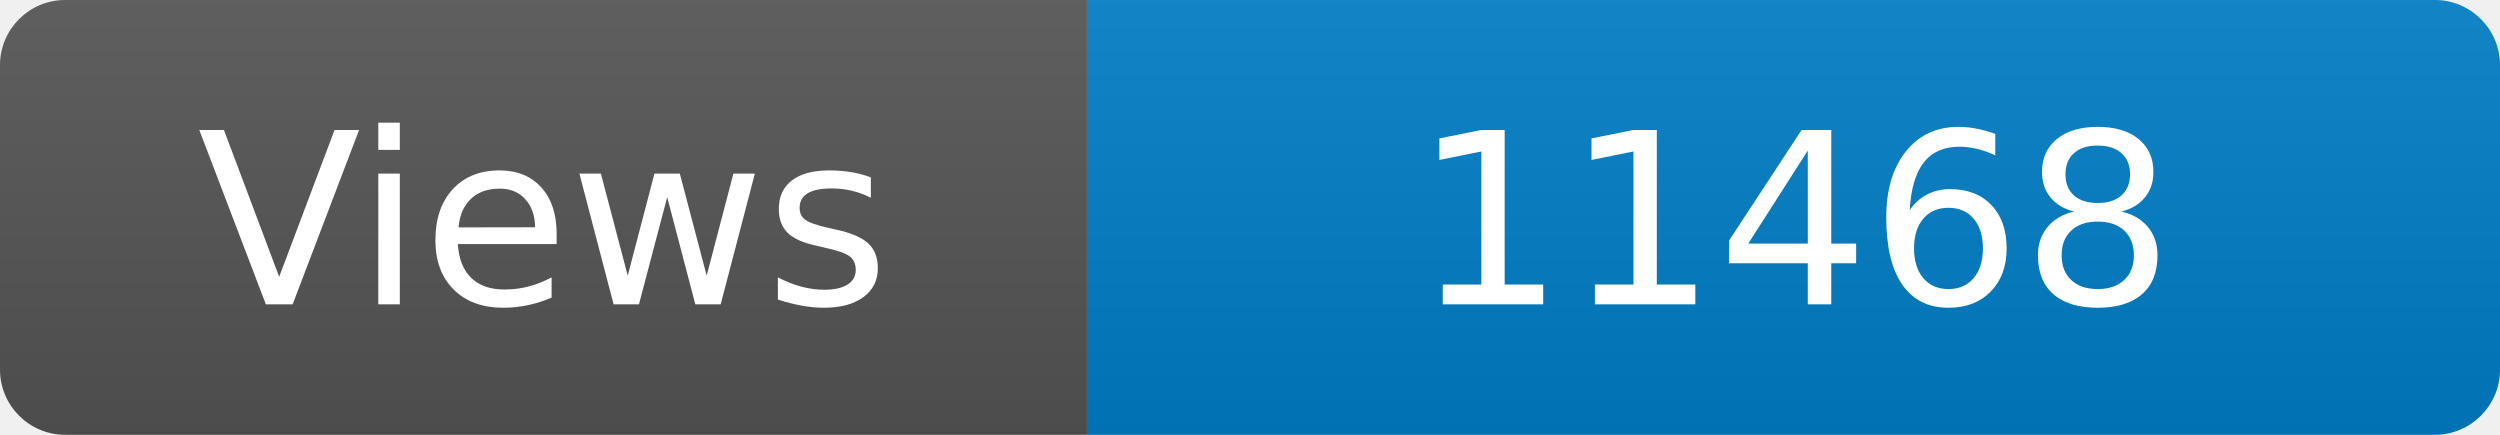
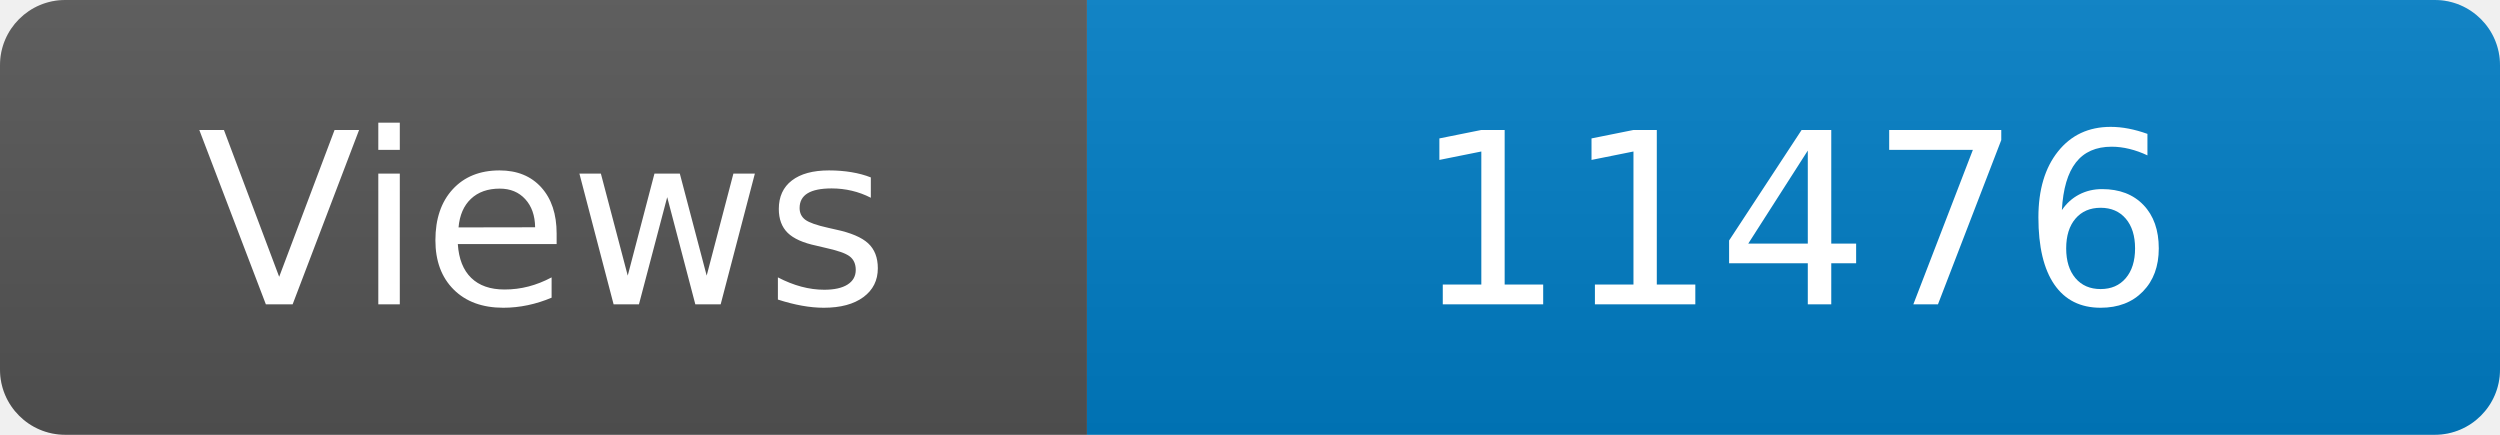
<svg xmlns="http://www.w3.org/2000/svg" width="115" height="20" role="img" aria-label="Maintained?: yes">
  <linearGradient id="s" x2="0" y2="100%">
    <stop offset="0" stop-color="#bbb" stop-opacity=".1" />
    <stop offset="1" stop-opacity=".1" />
  </linearGradient>
  <clipPath id="r">
    <rect width="115" height="20" rx="3" fill="#fff" />
  </clipPath>
  <g clip-path="url(#r)">
    <rect width="50" height="20" fill="#555" />
    <rect x="50" width="160" height="20" fill="#007ec6" />
    <rect width="115" height="20" fill="url(#s)" />
  </g>
  <g fill="#fff" text-anchor="middle" font-family="Verdana,Geneva,DejaVu Sans,sans-serif" font-size="110">
    <text x="250" y="140" transform="scale(.1)" fill="#fff">Views</text>
-     <text x="825" y="140" transform="scale(.1)" fill="#fff">11468</text>
+     <text x="825" y="140" transform="scale(.1)" fill="#fff">11476</text>
  </g>
</svg>
